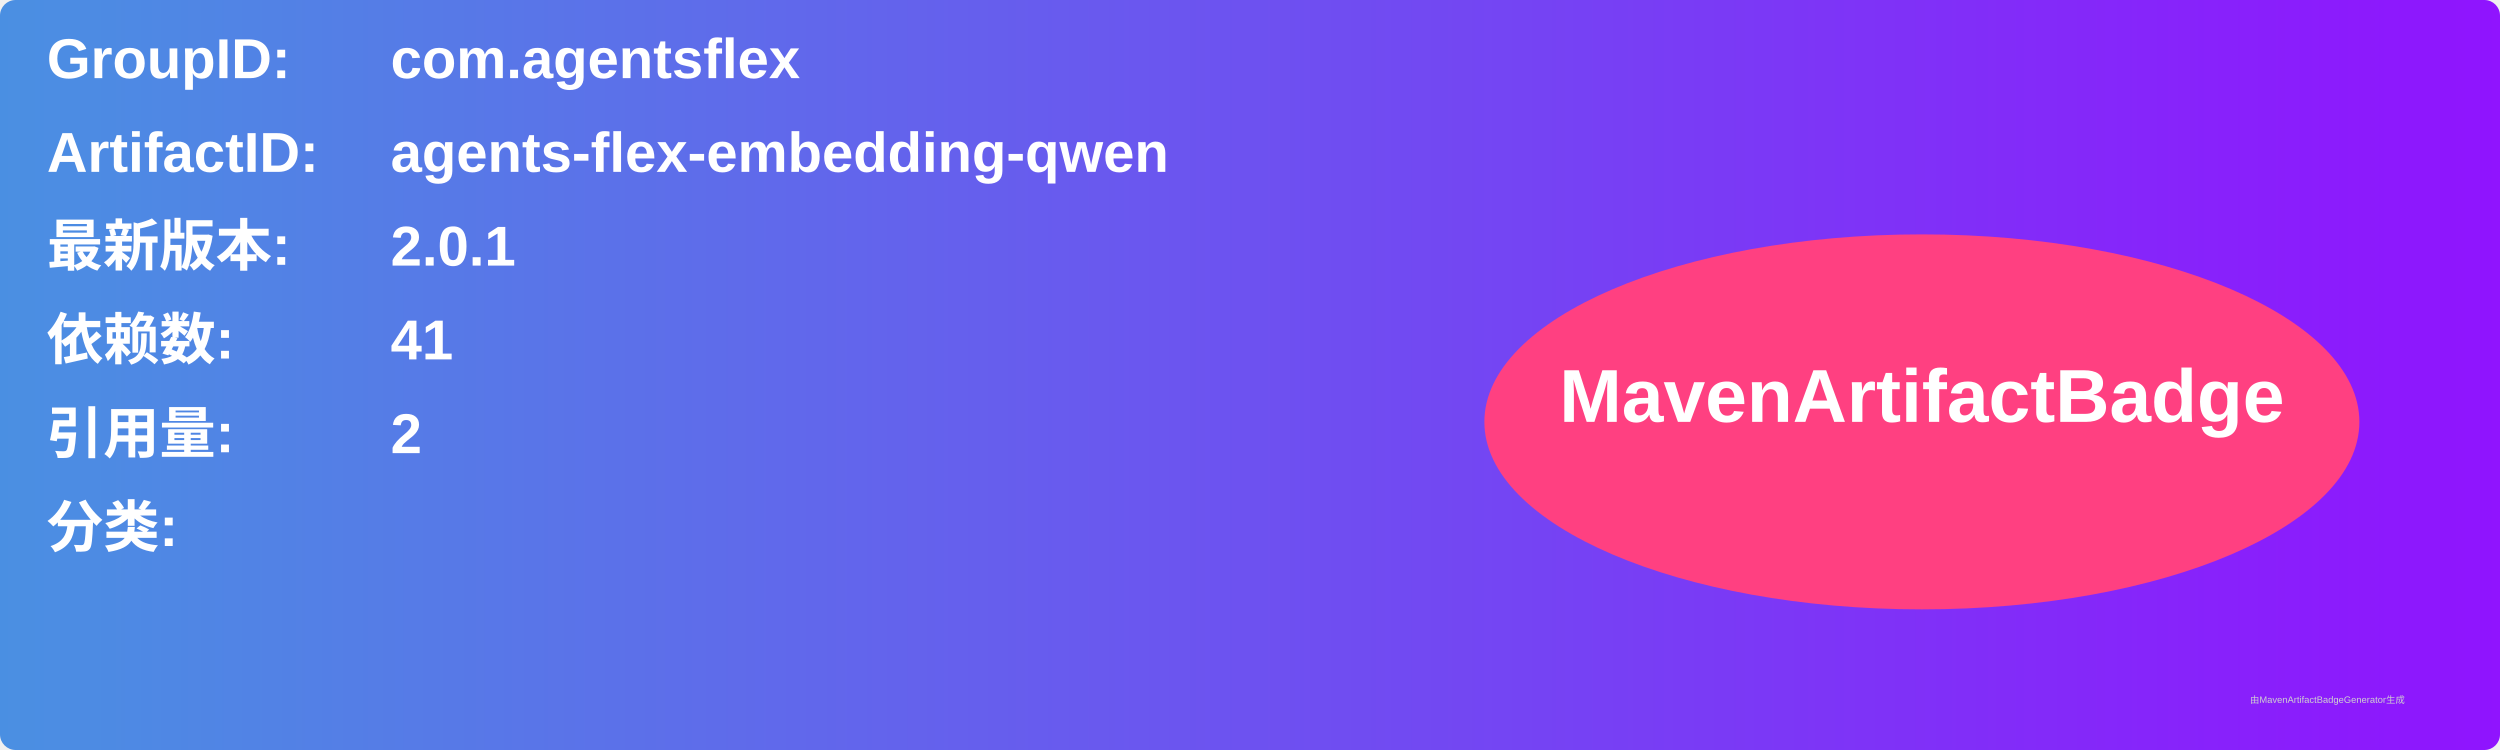
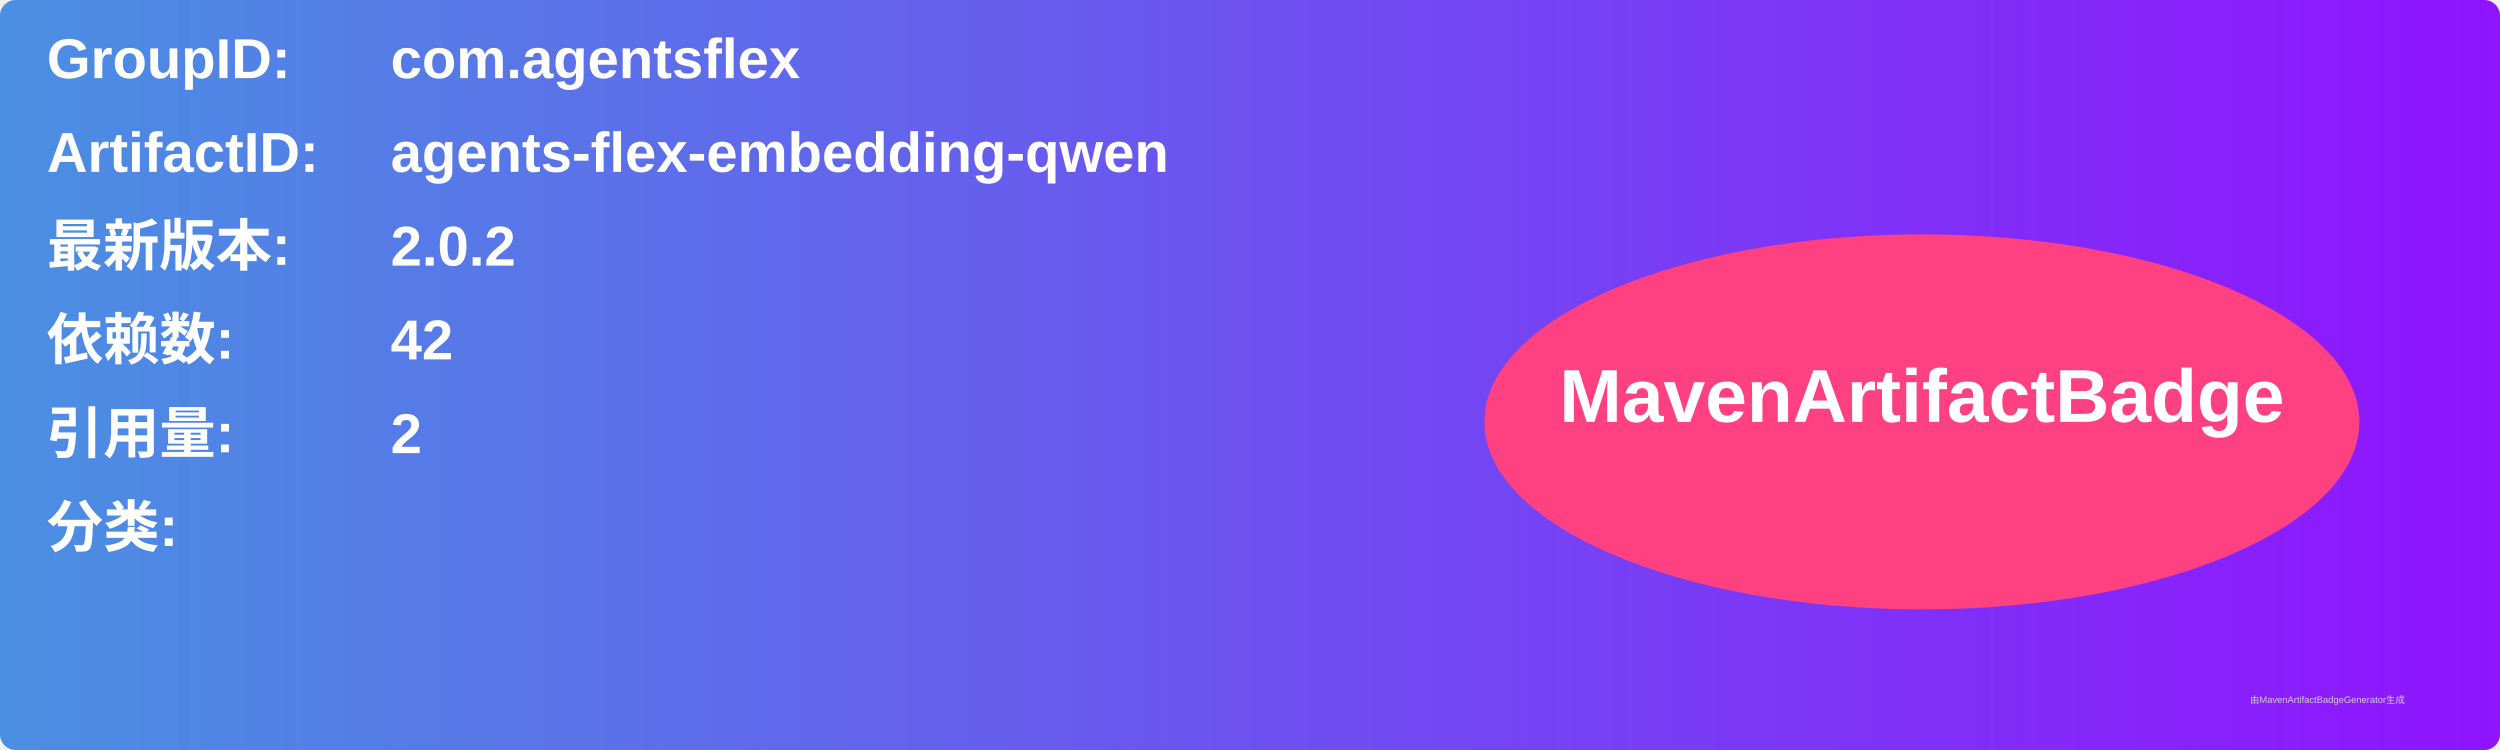
<svg xmlns="http://www.w3.org/2000/svg" width="800" height="240" viewBox="0 0 800 240">
  <linearGradient id="grad" x1="0%" y1="0%" x2="100%" y2="0%">
    <stop offset="0%" stop-color="#4a90e2" />
    <stop offset="100%" stop-color="#9013fe" />
  </linearGradient>
  <rect width="100%" height="100%" rx="5" ry="5" fill="url(#grad)" />
  <g transform="translate(15, 15)">
    <text x="0" y="10" font-family="Arial" font-size="18" fill="white" font-weight="bold" width="260">GroupID:</text>
    <text x="110" y="10" font-family="Arial" font-size="18" fill="white" font-weight="bold" width="460">com.agentsflex</text>
    <text x="0" y="40" font-family="Arial" font-size="18" fill="white" font-weight="bold" width="260">ArtifactID:</text>
    <text x="110" y="40" font-family="Arial" font-size="18" fill="white" font-weight="bold" width="460">agents-flex-embedding-qwen</text>
    <text x="0" y="70" font-family="Arial" font-size="18" fill="white" font-weight="bold">最新版本:</text>
    <text x="110" y="70" font-family="Arial" font-size="18" fill="white" font-weight="bold">
-       <tspan font-weight="bold">2.0.1</tspan>
+       <tspan font-weight="bold">2.0.2</tspan>
    </text>
    <text x="0" y="100" font-family="Arial" font-size="18" fill="white" font-weight="bold">依赖数: </text>
    <text x="110" y="100" font-family="Arial" font-size="18" fill="white">
-       <tspan font-weight="bold">41</tspan>
+       <tspan font-weight="bold">42</tspan>
    </text>
    <text x="0" y="130" font-family="Arial" font-size="18" fill="white" font-weight="bold">引用量: </text>
    <text x="110" y="130" font-family="Arial" font-size="18" fill="white">
      <tspan font-weight="bold">2</tspan>
    </text>
    <text x="0" y="160" font-family="Arial" font-size="18" fill="white" font-weight="bold">分类:</text>
    <text x="10" y="190" font-family="Arial" font-size="10" fill="white">
      <tspan font-weight="bold" />
    </text>
    <ellipse cx="600" cy="120" rx="140" ry="60" fill="#ff4081" />
    <text x="600" y="120" text-anchor="middle" font-family="Arial" font-size="24" fill="white" font-weight="bold">MavenArtifactBadge</text>
  </g>
  <text x="720" y="225" font-family="Arial" font-size="3" fill="#d0d0d0">由MavenArtifactBadgeGenerator生成</text>
</svg>
